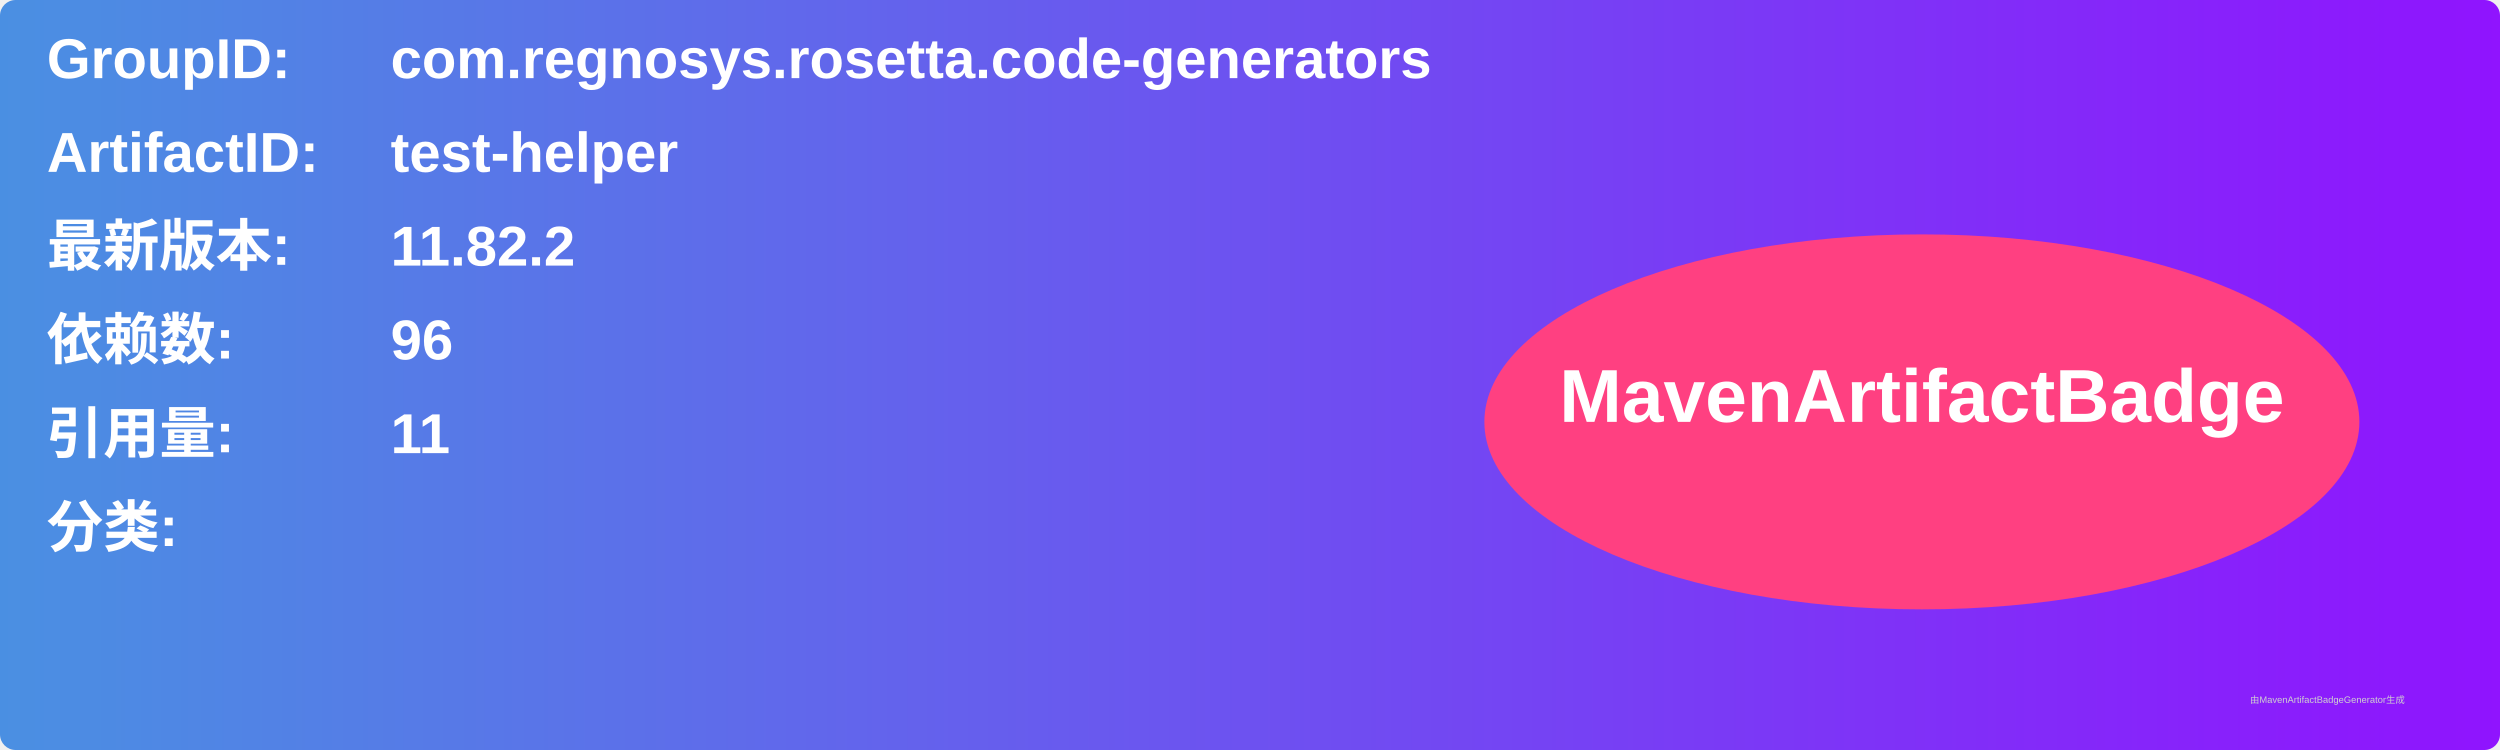
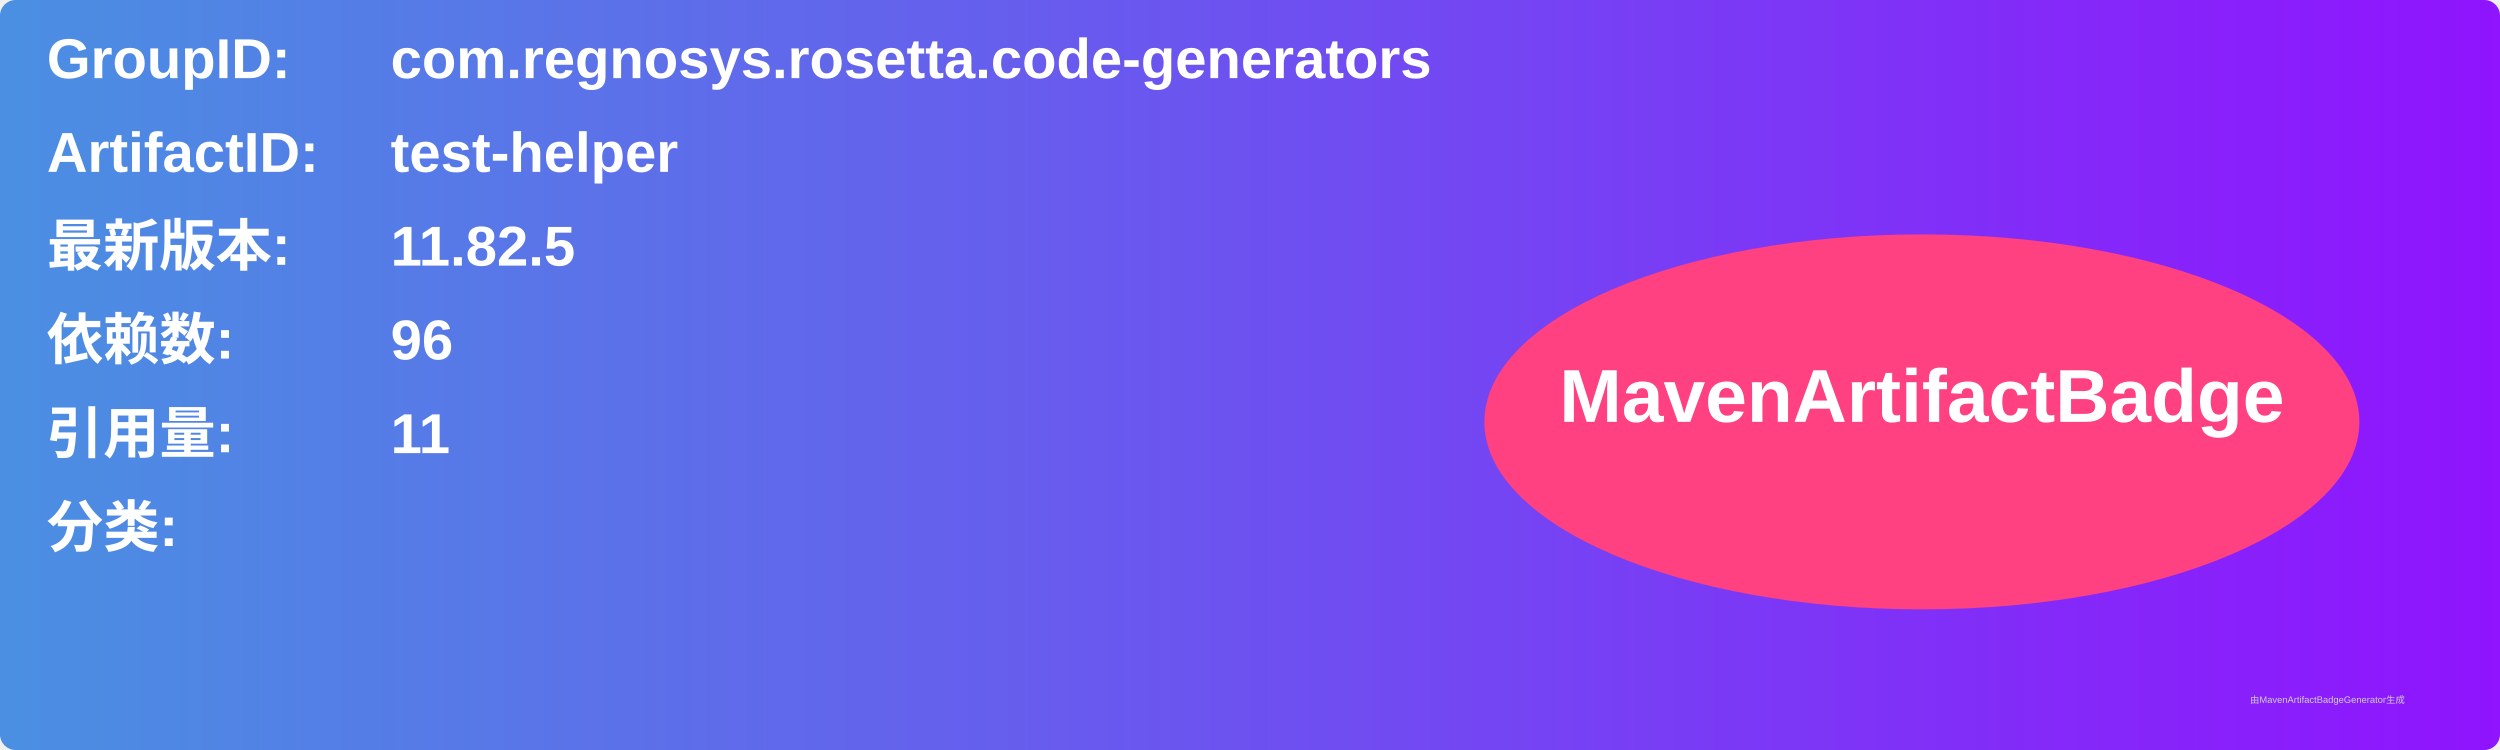
<svg xmlns="http://www.w3.org/2000/svg" width="800" height="240" viewBox="0 0 800 240">
  <linearGradient id="grad" x1="0%" y1="0%" x2="100%" y2="0%">
    <stop offset="0%" stop-color="#4a90e2" />
    <stop offset="100%" stop-color="#9013fe" />
  </linearGradient>
  <rect width="100%" height="100%" rx="5" ry="5" fill="url(#grad)" />
  <g transform="translate(15, 15)">
    <text x="0" y="10" font-family="Arial" font-size="18" fill="white" font-weight="bold" width="260">GroupID:</text>
    <text x="110" y="10" font-family="Arial" font-size="18" fill="white" font-weight="bold" width="460">com.regnosys.rosetta.code-generators</text>
    <text x="0" y="40" font-family="Arial" font-size="18" fill="white" font-weight="bold" width="260">ArtifactID:</text>
    <text x="110" y="40" font-family="Arial" font-size="18" fill="white" font-weight="bold" width="460">test-helper</text>
    <text x="0" y="70" font-family="Arial" font-size="18" fill="white" font-weight="bold">最新版本:</text>
    <text x="110" y="70" font-family="Arial" font-size="18" fill="white" font-weight="bold">
-       <tspan font-weight="bold">11.82.2</tspan>
+       <tspan font-weight="bold">11.82.5</tspan>
    </text>
    <text x="0" y="100" font-family="Arial" font-size="18" fill="white" font-weight="bold">依赖数: </text>
    <text x="110" y="100" font-family="Arial" font-size="18" fill="white">
      <tspan font-weight="bold">96</tspan>
    </text>
    <text x="0" y="130" font-family="Arial" font-size="18" fill="white" font-weight="bold">引用量: </text>
    <text x="110" y="130" font-family="Arial" font-size="18" fill="white">
      <tspan font-weight="bold">11</tspan>
    </text>
    <text x="0" y="160" font-family="Arial" font-size="18" fill="white" font-weight="bold">分类:</text>
    <text x="10" y="190" font-family="Arial" font-size="10" fill="white">
      <tspan font-weight="bold" />
    </text>
    <ellipse cx="600" cy="120" rx="140" ry="60" fill="#ff4081" />
    <text x="600" y="120" text-anchor="middle" font-family="Arial" font-size="24" fill="white" font-weight="bold">MavenArtifactBadge</text>
  </g>
  <text x="720" y="225" font-family="Arial" font-size="3" fill="#d0d0d0">由MavenArtifactBadgeGenerator生成</text>
</svg>
